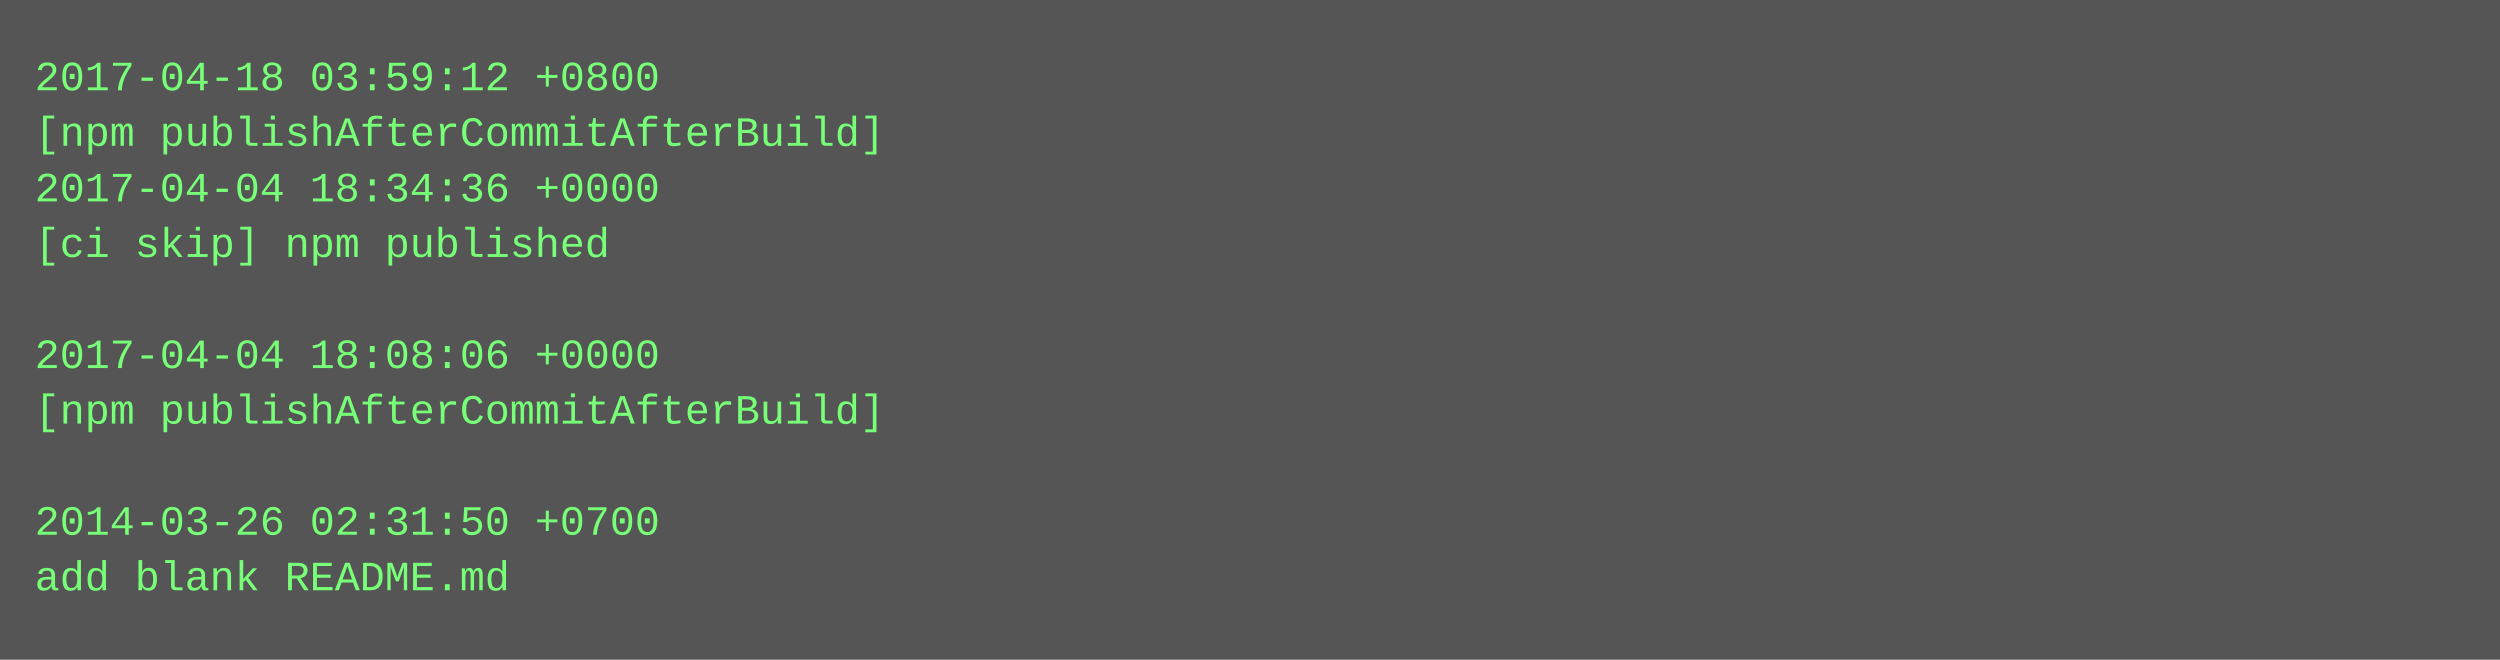
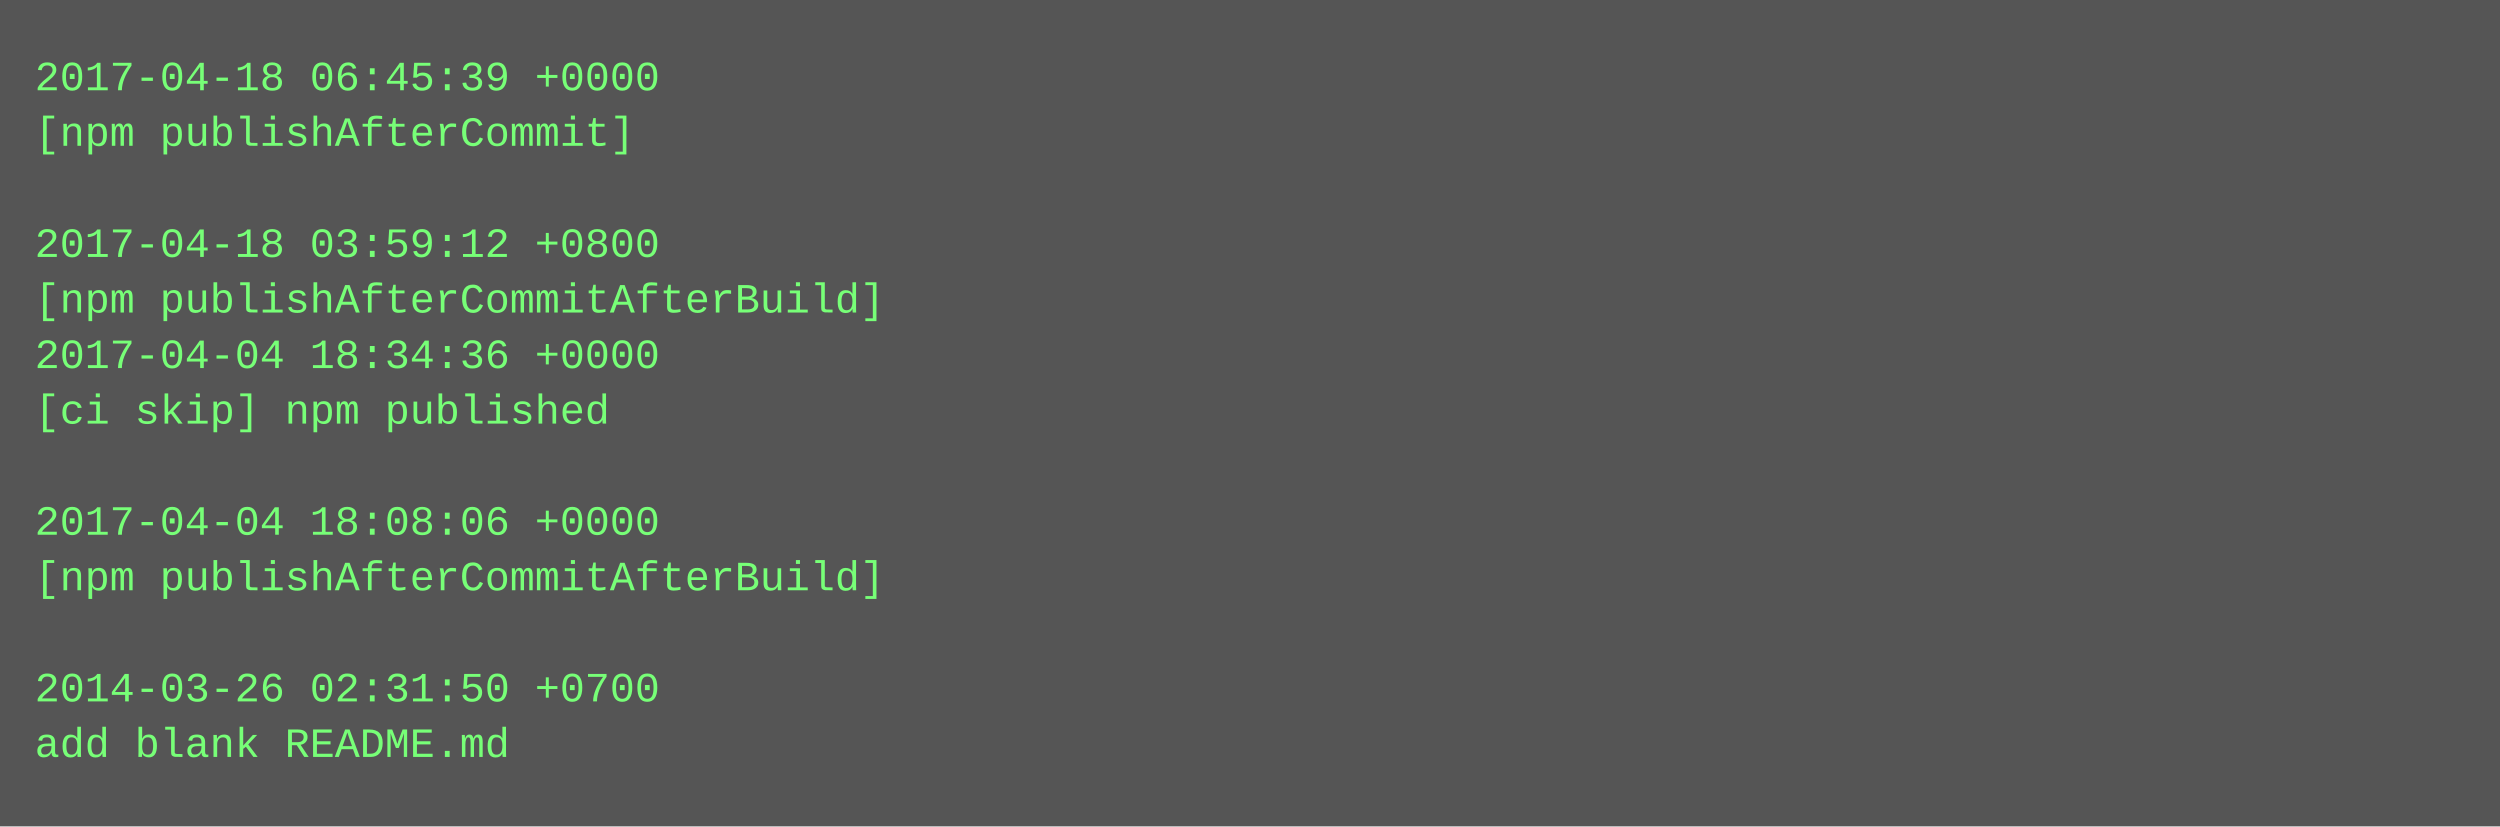
- <svg xmlns="http://www.w3.org/2000/svg" height="190" width="720">
-   <rect height="190" fill="#555" width="720" />
+ <svg xmlns="http://www.w3.org/2000/svg" height="238" width="720">
+   <rect height="238" fill="#555" width="720" />
  <text fill="#7f7" font-family="Courier New" font-size="12" xml:space="preserve">
-     <tspan x="10" y="26">2017-04-18 03:59:12 +0800</tspan>
-     <tspan x="10" y="42">[npm publishAfterCommitAfterBuild]</tspan>
-     <tspan x="10" y="58">2017-04-04 18:34:36 +0000</tspan>
-     <tspan x="10" y="74">[ci skip] npm published</tspan>
-     <tspan x="10" y="90" />
-     <tspan x="10" y="106">2017-04-04 18:08:06 +0000</tspan>
-     <tspan x="10" y="122">[npm publishAfterCommitAfterBuild]</tspan>
+     <tspan x="10" y="26">2017-04-18 06:45:39 +0000</tspan>
+     <tspan x="10" y="42">[npm publishAfterCommit]</tspan>
+     <tspan x="10" y="58" />
+     <tspan x="10" y="74">2017-04-18 03:59:12 +0800</tspan>
+     <tspan x="10" y="90">[npm publishAfterCommitAfterBuild]</tspan>
+     <tspan x="10" y="106">2017-04-04 18:34:36 +0000</tspan>
+     <tspan x="10" y="122">[ci skip] npm published</tspan>
    <tspan x="10" y="138" />
-     <tspan x="10" y="154">2014-03-26 02:31:50 +0700</tspan>
-     <tspan x="10" y="170">add blank README.md</tspan>
+     <tspan x="10" y="154">2017-04-04 18:08:06 +0000</tspan>
+     <tspan x="10" y="170">[npm publishAfterCommitAfterBuild]</tspan>
+     <tspan x="10" y="186" />
+     <tspan x="10" y="202">2014-03-26 02:31:50 +0700</tspan>
+     <tspan x="10" y="218">add blank README.md</tspan>
  </text>
</svg>
